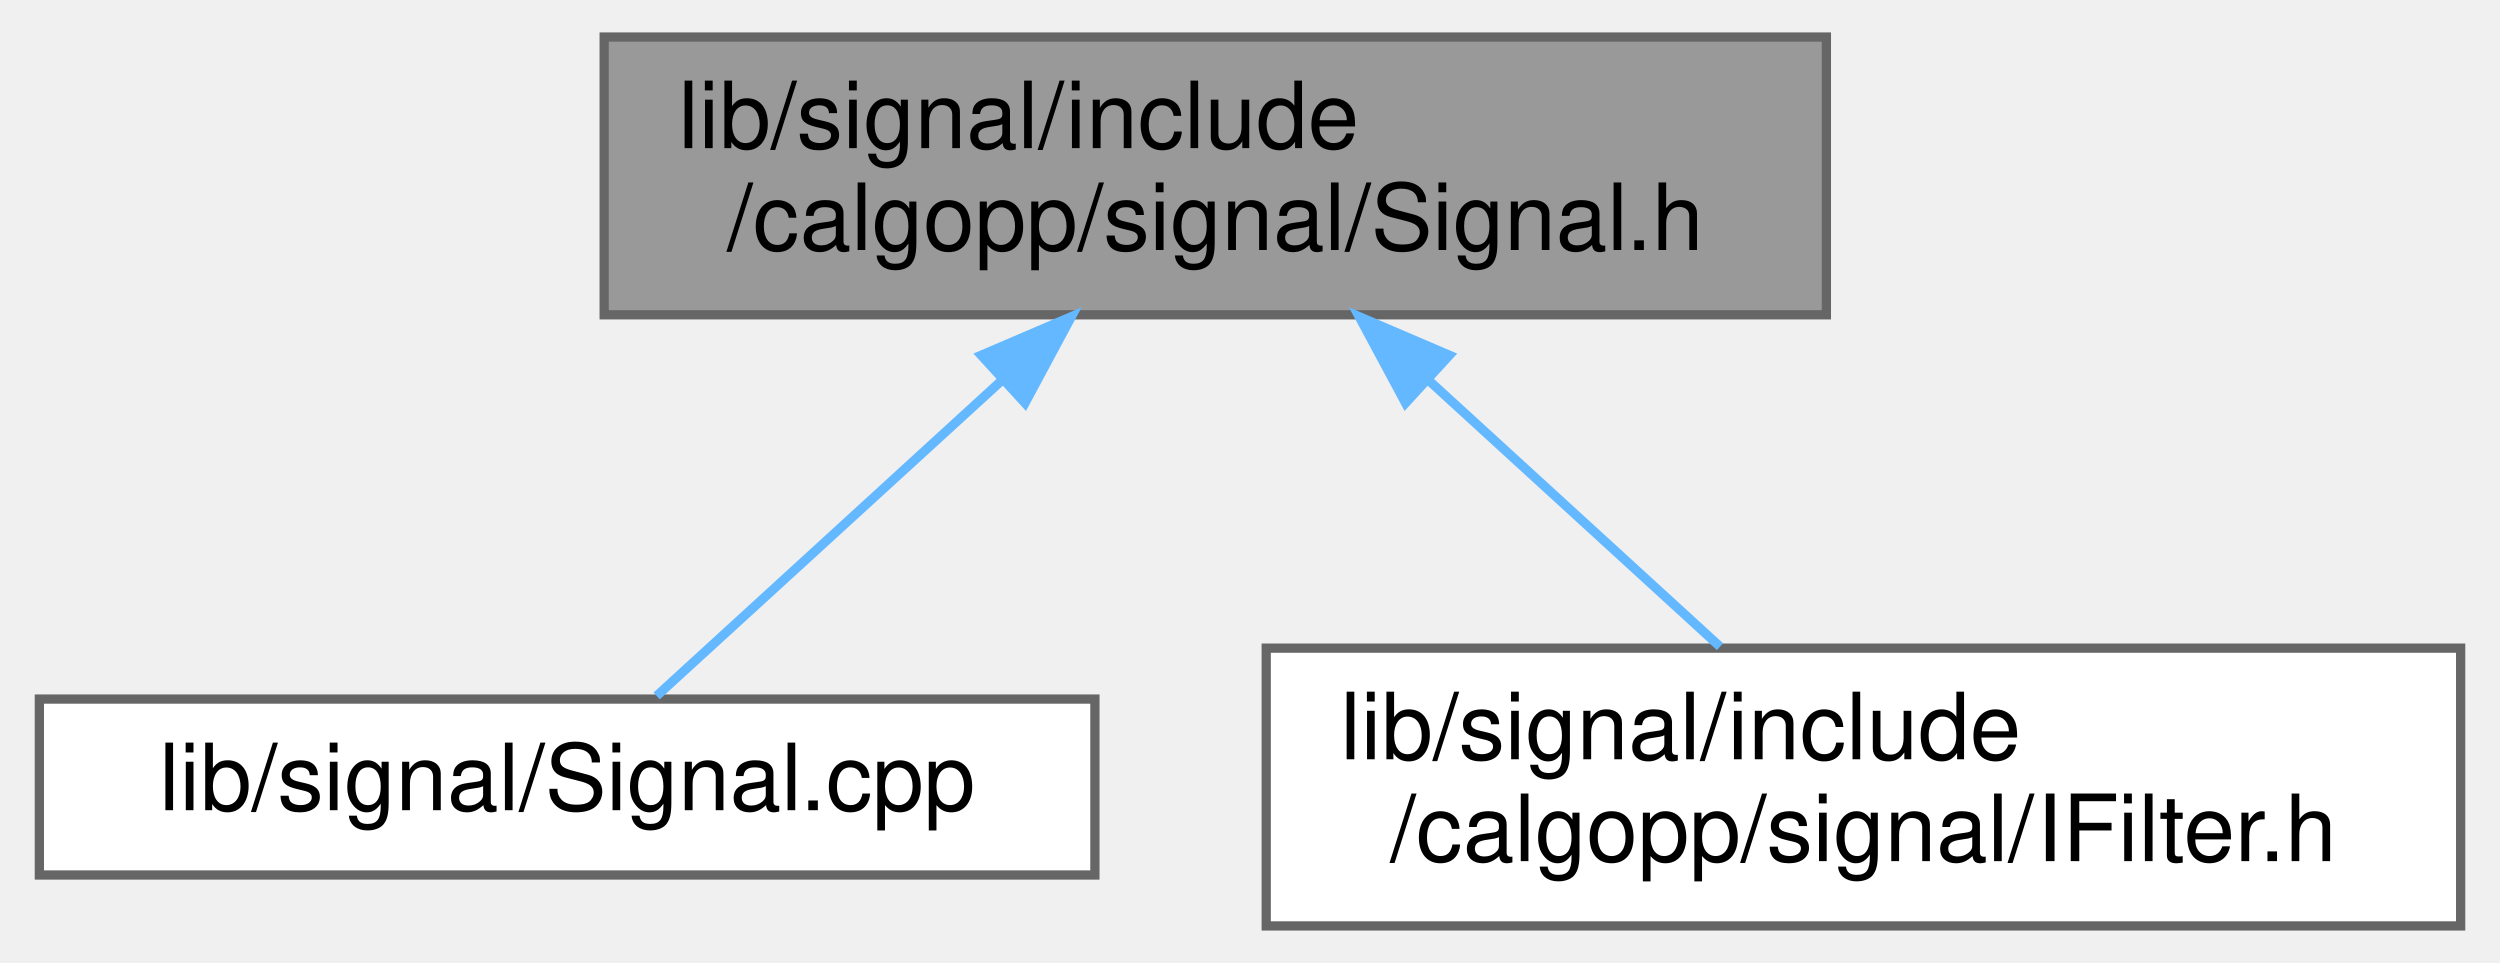
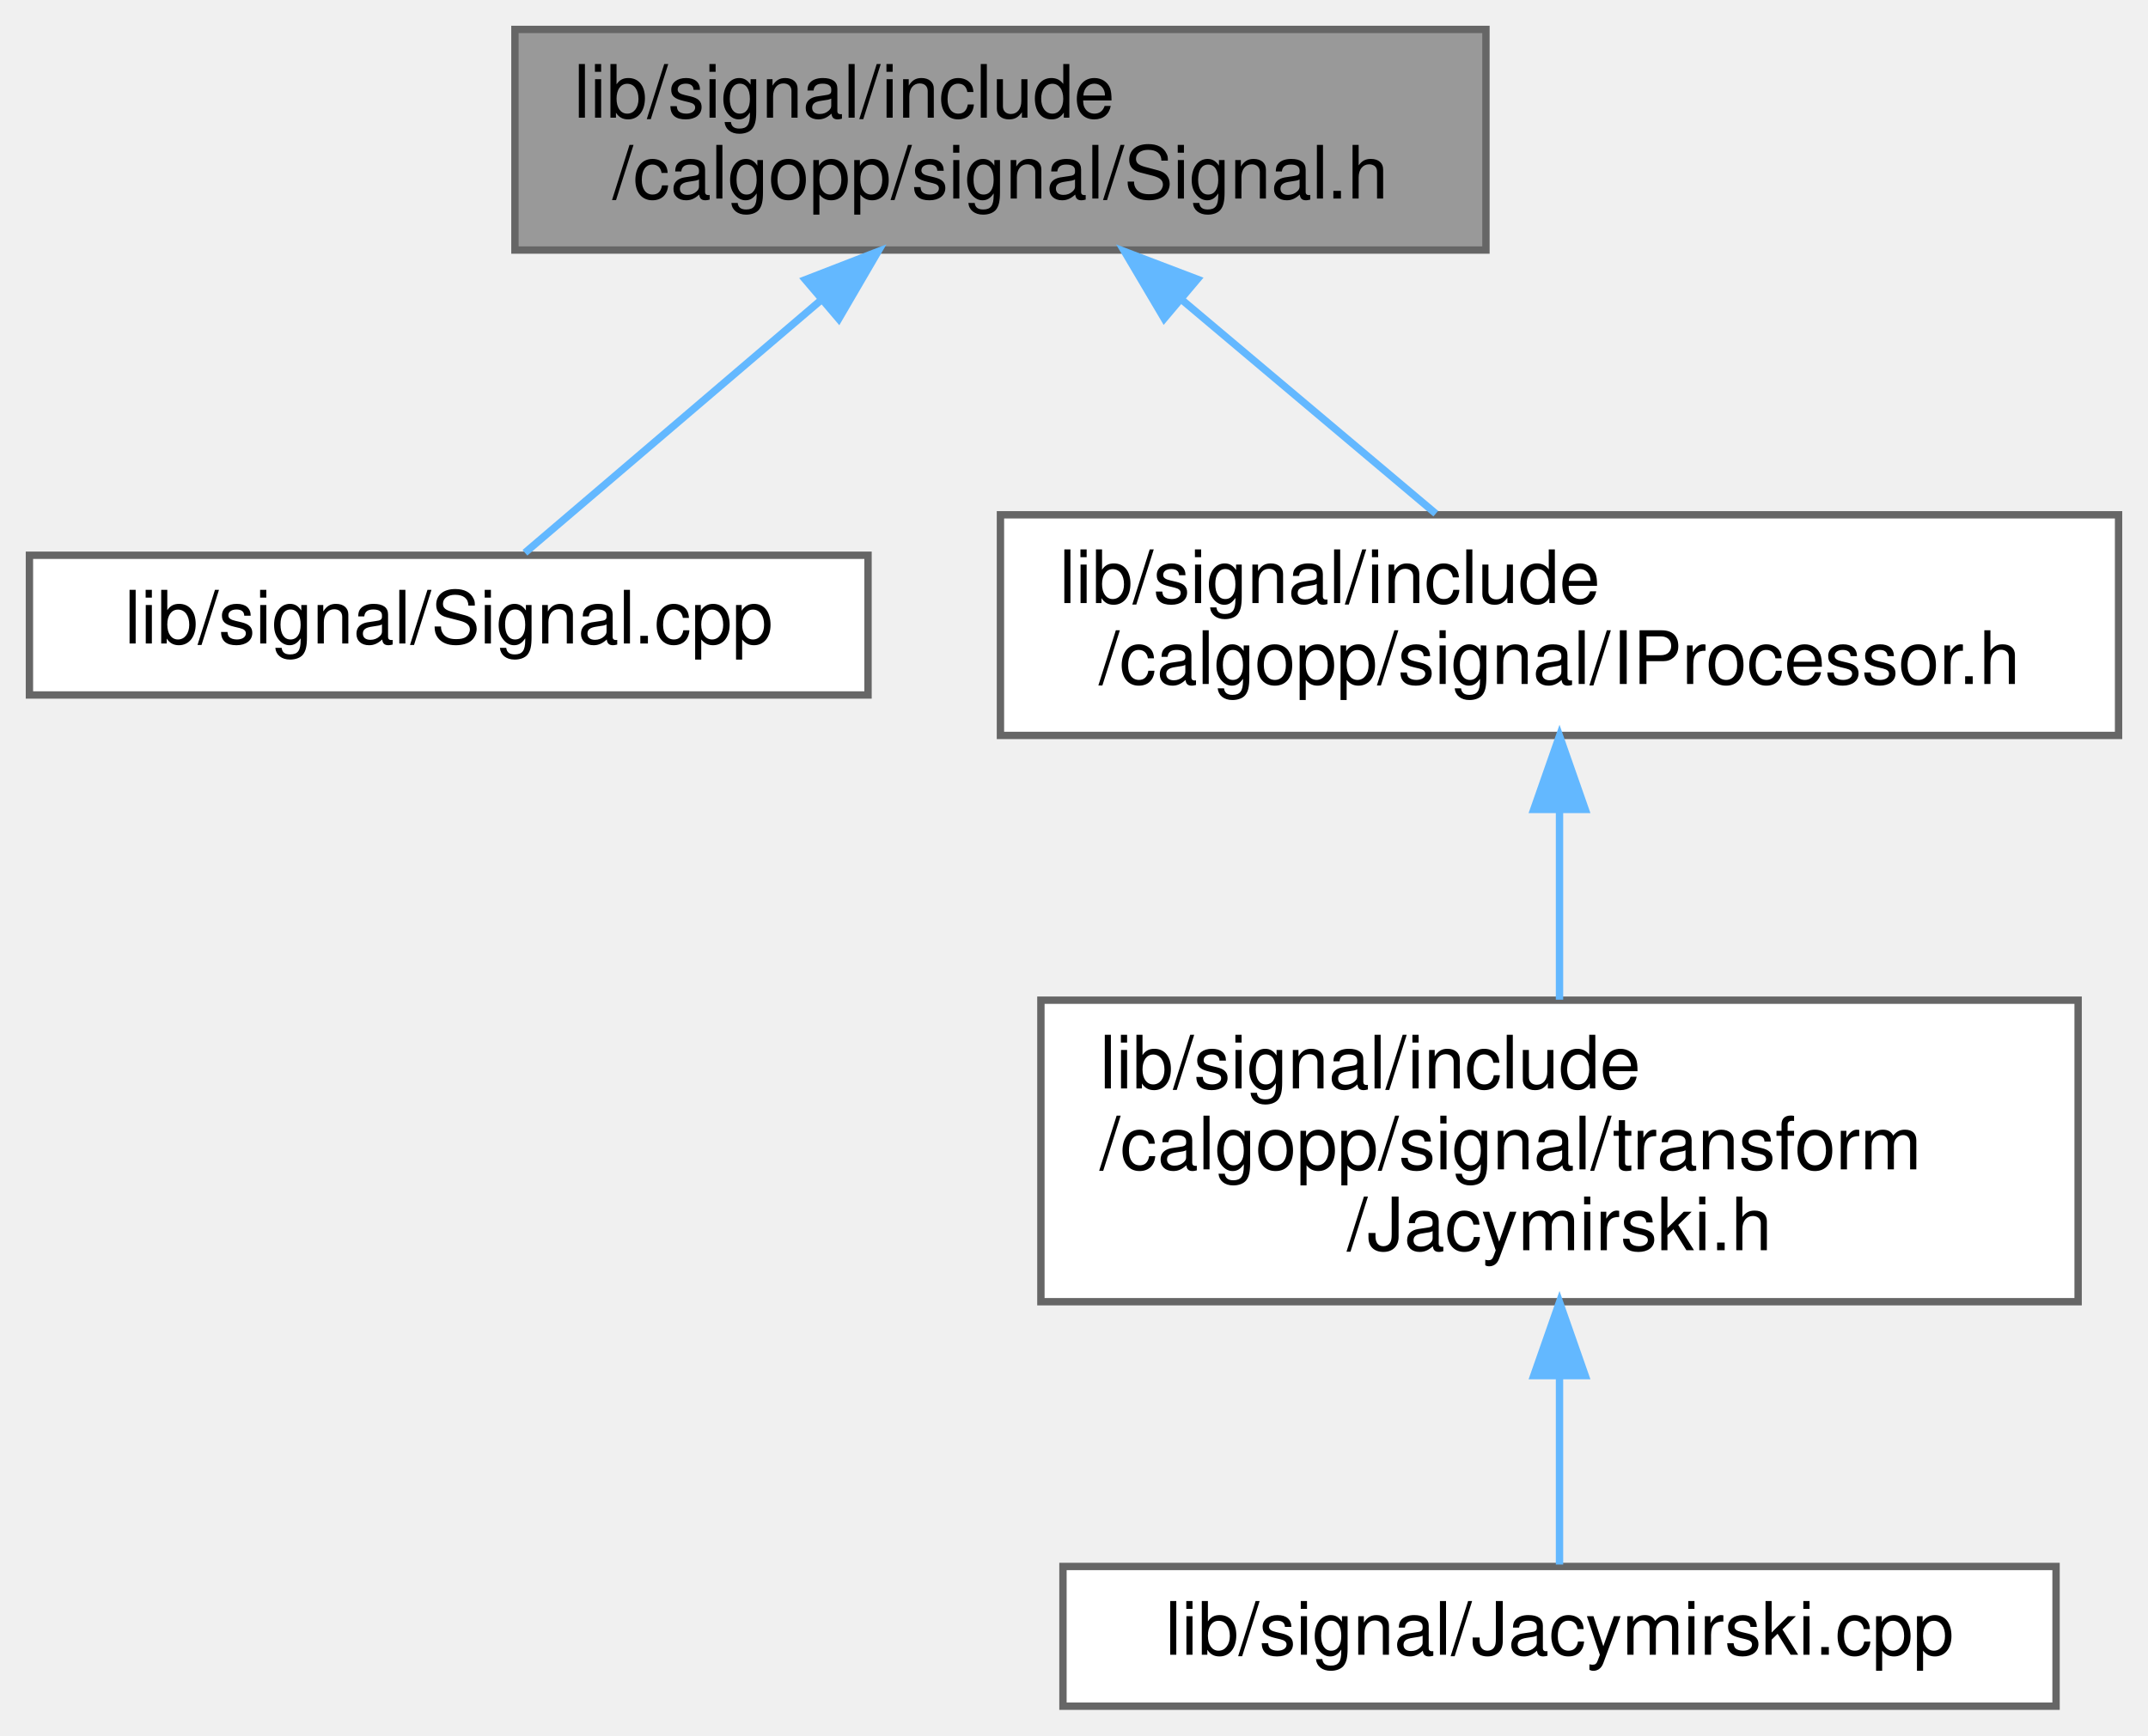
- <svg xmlns="http://www.w3.org/2000/svg" xmlns:xlink="http://www.w3.org/1999/xlink" width="270pt" height="104pt" viewBox="0.00 0.00 269.50 104.00">
-   <g id="graph0" class="graph" transform="scale(1 1) rotate(0) translate(4 100)">
+ <svg xmlns="http://www.w3.org/2000/svg" xmlns:xlink="http://www.w3.org/1999/xlink" width="292pt" height="236pt" viewBox="0.00 0.00 292.00 236.00">
+   <g id="graph0" class="graph" transform="scale(1 1) rotate(0) translate(4 232)">
    <g id="node1" class="node">
      <g id="a_node1">
        <a xlink:title=" ">
-           <polygon fill="#999999" stroke="#666666" points="193,-96 61,-96 61,-66 193,-66 193,-96" />
-           <text text-anchor="start" x="69" y="-84" font-family="Helvetica,sans-Serif" font-size="10.00">lib/signal/include</text>
-           <text text-anchor="middle" x="127" y="-73" font-family="Helvetica,sans-Serif" font-size="10.00">/calgopp/signal/Signal.h</text>
+           <polygon fill="#999999" stroke="#666666" points="198,-228 66,-228 66,-198 198,-198 198,-228" />
+           <text text-anchor="start" x="74" y="-216" font-family="Helvetica,sans-Serif" font-size="10.00">lib/signal/include</text>
+           <text text-anchor="middle" x="132" y="-205" font-family="Helvetica,sans-Serif" font-size="10.00">/calgopp/signal/Signal.h</text>
        </a>
      </g>
    </g>
    <g id="node2" class="node">
      <g id="a_node2">
        <a xlink:href="Signal_8cpp.html" target="_top" xlink:title=" ">
-           <polygon fill="white" stroke="#666666" points="114,-24.5 0,-24.5 0,-5.5 114,-5.5 114,-24.5" />
-           <text text-anchor="middle" x="57" y="-12.5" font-family="Helvetica,sans-Serif" font-size="10.00">lib/signal/Signal.cpp</text>
+           <polygon fill="white" stroke="#666666" points="114,-156.5 0,-156.5 0,-137.5 114,-137.5 114,-156.5" />
+           <text text-anchor="middle" x="57" y="-144.5" font-family="Helvetica,sans-Serif" font-size="10.00">lib/signal/Signal.cpp</text>
        </a>
      </g>
    </g>
    <g id="edge1" class="edge">
-       <path fill="none" stroke="#63b8ff" d="M103.96,-58.93C91.29,-47.35 76.26,-33.61 66.67,-24.84" />
-       <polygon fill="#63b8ff" stroke="#63b8ff" points="101.72,-61.63 111.46,-65.8 106.45,-56.47 101.72,-61.63" />
+       <path fill="none" stroke="#63b8ff" d="M107.69,-191.26C94.05,-179.61 77.73,-165.69 67.36,-156.84" />
+       <polygon fill="#63b8ff" stroke="#63b8ff" points="105.48,-193.97 115.36,-197.8 110.02,-188.64 105.48,-193.97" />
    </g>
    <g id="node3" class="node">
      <g id="a_node3">
-         <a xlink:href="IFilter_8h.html" target="_top" xlink:title=" ">
-           <polygon fill="white" stroke="#666666" points="261.5,-30 132.5,-30 132.5,0 261.5,0 261.5,-30" />
-           <text text-anchor="start" x="140.5" y="-18" font-family="Helvetica,sans-Serif" font-size="10.00">lib/signal/include</text>
-           <text text-anchor="middle" x="197" y="-7" font-family="Helvetica,sans-Serif" font-size="10.00">/calgopp/signal/IFilter.h</text>
+         <a xlink:href="IProcessor_8h.html" target="_top" xlink:title=" ">
+           <polygon fill="white" stroke="#666666" points="284,-162 132,-162 132,-132 284,-132 284,-162" />
+           <text text-anchor="start" x="140" y="-150" font-family="Helvetica,sans-Serif" font-size="10.00">lib/signal/include</text>
+           <text text-anchor="middle" x="208" y="-139" font-family="Helvetica,sans-Serif" font-size="10.00">/calgopp/signal/IProcessor.h</text>
        </a>
      </g>
    </g>
    <g id="edge2" class="edge">
-       <path fill="none" stroke="#63b8ff" d="M150.05,-58.92C160.37,-49.49 172.27,-38.61 181.51,-30.16" />
-       <polygon fill="#63b8ff" stroke="#63b8ff" points="147.55,-56.47 142.54,-65.8 152.28,-61.63 147.55,-56.47" />
+       <path fill="none" stroke="#63b8ff" d="M156.7,-191.2C167.98,-181.7 181.05,-170.69 191.18,-162.16" />
+       <polygon fill="#63b8ff" stroke="#63b8ff" points="154.26,-188.68 148.87,-197.8 158.77,-194.03 154.26,-188.68" />
+     </g>
+     <g id="node4" class="node">
+       <g id="a_node4">
+         <a xlink:href="Jacymirski_8h.html" target="_top" xlink:title=" ">
+           <polygon fill="white" stroke="#666666" points="278.5,-96 137.5,-96 137.5,-55 278.5,-55 278.5,-96" />
+           <text text-anchor="start" x="145.5" y="-84" font-family="Helvetica,sans-Serif" font-size="10.00">lib/signal/include</text>
+           <text text-anchor="start" x="145.5" y="-73" font-family="Helvetica,sans-Serif" font-size="10.00">/calgopp/signal/transform</text>
+           <text text-anchor="middle" x="208" y="-62" font-family="Helvetica,sans-Serif" font-size="10.00">/Jacymirski.h</text>
+         </a>
+       </g>
+     </g>
+     <g id="edge3" class="edge">
+       <path fill="none" stroke="#63b8ff" d="M208,-121.91C208,-113.47 208,-104.1 208,-96.07" />
+       <polygon fill="#63b8ff" stroke="#63b8ff" points="204.5,-121.94 208,-131.94 211.5,-121.94 204.5,-121.94" />
+     </g>
+     <g id="node5" class="node">
+       <g id="a_node5">
+         <a xlink:href="Jacymirski_8cpp.html" target="_top" xlink:title=" ">
+           <polygon fill="white" stroke="#666666" points="275.5,-19 140.5,-19 140.5,0 275.5,0 275.5,-19" />
+           <text text-anchor="middle" x="208" y="-7" font-family="Helvetica,sans-Serif" font-size="10.00">lib/signal/Jacymirski.cpp</text>
+         </a>
+       </g>
+     </g>
+     <g id="edge4" class="edge">
+       <path fill="none" stroke="#63b8ff" d="M208,-44.74C208,-35.45 208,-25.9 208,-19.26" />
+       <polygon fill="#63b8ff" stroke="#63b8ff" points="204.5,-44.95 208,-54.95 211.5,-44.95 204.5,-44.95" />
    </g>
  </g>
</svg>
